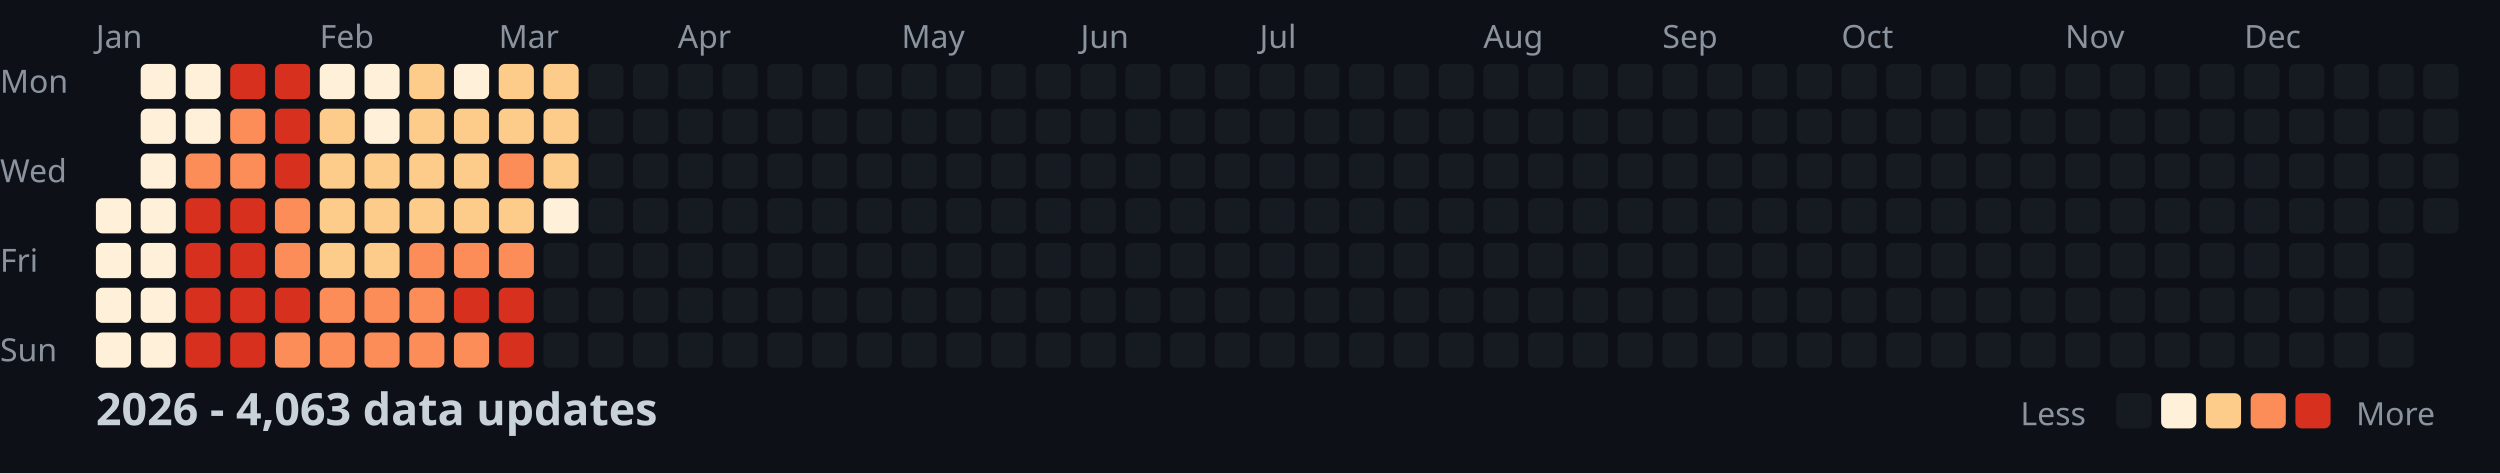
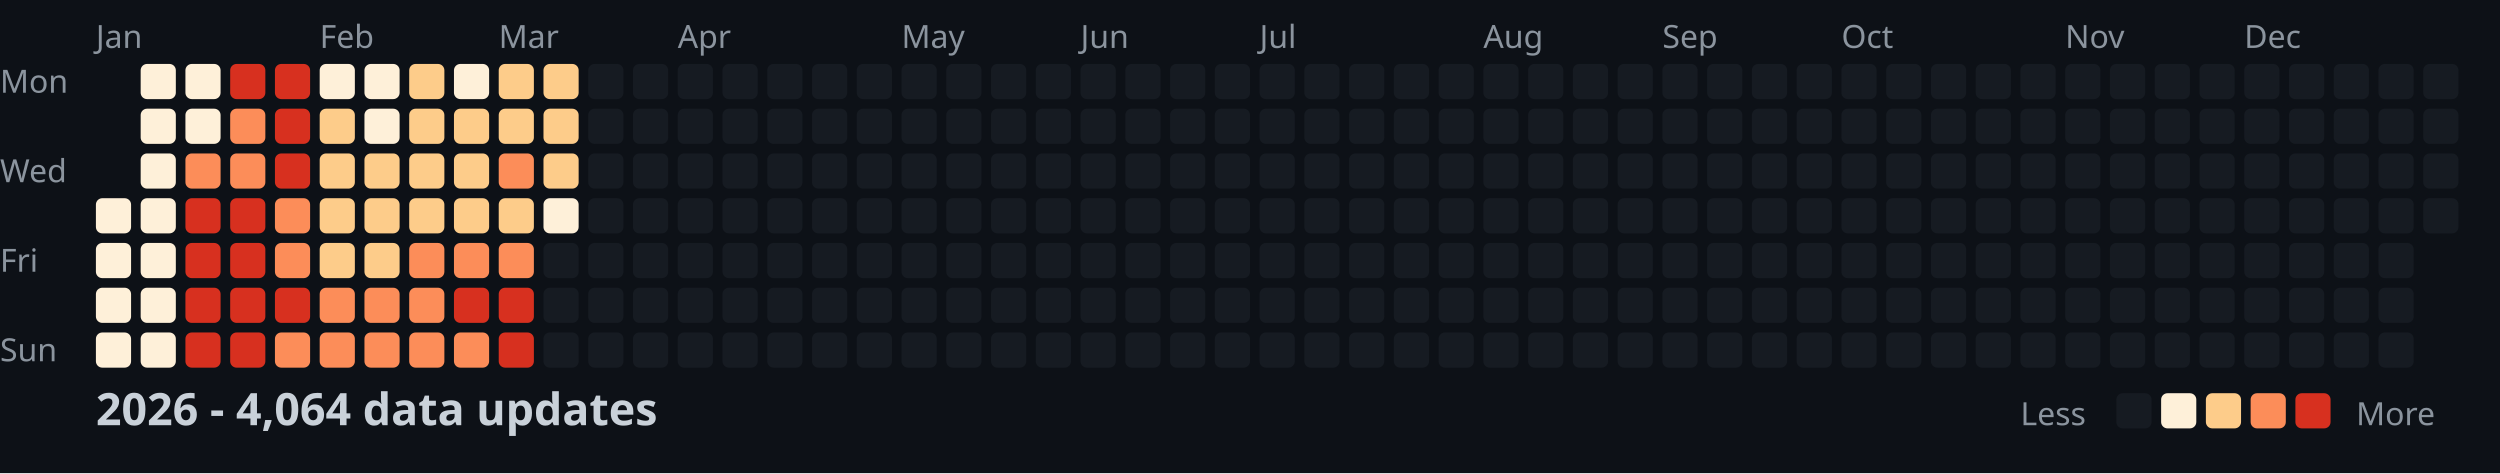
<svg xmlns="http://www.w3.org/2000/svg" width="782" height="148">
  <style>
    .month { font: 10px sans-serif; fill: #8b949e; }
    .day { font: 10px sans-serif; fill: #8b949e; }
    .title { font: bold 14px sans-serif; fill: #c9d1d9; }
    .legend { font: 10px sans-serif; fill: #8b949e; }
  </style>
  <rect width="100%" height="100%" fill="#0d1117" />
  <text x="0" y="29" class="day">Mon</text>
  <text x="0" y="57" class="day">Wed</text>
  <text x="0" y="85" class="day">Fri</text>
  <text x="0" y="113" class="day">Sun</text>
  <text x="30" y="15" class="month">Jan</text>
  <text x="100" y="15" class="month">Feb</text>
  <text x="156" y="15" class="month">Mar</text>
  <text x="212" y="15" class="month">Apr</text>
  <text x="282" y="15" class="month">May</text>
  <text x="338" y="15" class="month">Jun</text>
  <text x="394" y="15" class="month">Jul</text>
  <text x="464" y="15" class="month">Aug</text>
  <text x="520" y="15" class="month">Sep</text>
  <text x="576" y="15" class="month">Oct</text>
  <text x="646" y="15" class="month">Nov</text>
  <text x="702" y="15" class="month">Dec</text>
  <rect x="30" y="62" width="11" height="11" fill="#fef0d9" rx="2" />
  <rect x="30" y="76" width="11" height="11" fill="#fef0d9" rx="2" />
  <rect x="30" y="90" width="11" height="11" fill="#fef0d9" rx="2" />
  <rect x="30" y="104" width="11" height="11" fill="#fef0d9" rx="2" />
  <rect x="44" y="20" width="11" height="11" fill="#fef0d9" rx="2" />
  <rect x="44" y="34" width="11" height="11" fill="#fef0d9" rx="2" />
  <rect x="44" y="48" width="11" height="11" fill="#fef0d9" rx="2" />
  <rect x="44" y="62" width="11" height="11" fill="#fef0d9" rx="2" />
  <rect x="44" y="76" width="11" height="11" fill="#fef0d9" rx="2" />
  <rect x="44" y="90" width="11" height="11" fill="#fef0d9" rx="2" />
  <rect x="44" y="104" width="11" height="11" fill="#fef0d9" rx="2" />
  <rect x="58" y="20" width="11" height="11" fill="#fef0d9" rx="2" />
  <rect x="58" y="34" width="11" height="11" fill="#fef0d9" rx="2" />
  <rect x="58" y="48" width="11" height="11" fill="#fc8d59" rx="2" />
  <rect x="58" y="62" width="11" height="11" fill="#d7301f" rx="2" />
  <rect x="58" y="76" width="11" height="11" fill="#d7301f" rx="2" />
  <rect x="58" y="90" width="11" height="11" fill="#d7301f" rx="2" />
  <rect x="58" y="104" width="11" height="11" fill="#d7301f" rx="2" />
  <rect x="72" y="20" width="11" height="11" fill="#d7301f" rx="2" />
  <rect x="72" y="34" width="11" height="11" fill="#fc8d59" rx="2" />
  <rect x="72" y="48" width="11" height="11" fill="#fc8d59" rx="2" />
  <rect x="72" y="62" width="11" height="11" fill="#d7301f" rx="2" />
  <rect x="72" y="76" width="11" height="11" fill="#d7301f" rx="2" />
  <rect x="72" y="90" width="11" height="11" fill="#d7301f" rx="2" />
  <rect x="72" y="104" width="11" height="11" fill="#d7301f" rx="2" />
  <rect x="86" y="20" width="11" height="11" fill="#d7301f" rx="2" />
  <rect x="86" y="34" width="11" height="11" fill="#d7301f" rx="2" />
  <rect x="86" y="48" width="11" height="11" fill="#d7301f" rx="2" />
  <rect x="86" y="62" width="11" height="11" fill="#fc8d59" rx="2" />
  <rect x="86" y="76" width="11" height="11" fill="#fc8d59" rx="2" />
  <rect x="86" y="90" width="11" height="11" fill="#d7301f" rx="2" />
  <rect x="86" y="104" width="11" height="11" fill="#fc8d59" rx="2" />
  <rect x="100" y="20" width="11" height="11" fill="#fef0d9" rx="2" />
  <rect x="100" y="34" width="11" height="11" fill="#fdcc8a" rx="2" />
  <rect x="100" y="48" width="11" height="11" fill="#fdcc8a" rx="2" />
  <rect x="100" y="62" width="11" height="11" fill="#fdcc8a" rx="2" />
  <rect x="100" y="76" width="11" height="11" fill="#fdcc8a" rx="2" />
  <rect x="100" y="90" width="11" height="11" fill="#fc8d59" rx="2" />
  <rect x="100" y="104" width="11" height="11" fill="#fc8d59" rx="2" />
  <rect x="114" y="20" width="11" height="11" fill="#fef0d9" rx="2" />
  <rect x="114" y="34" width="11" height="11" fill="#fef0d9" rx="2" />
  <rect x="114" y="48" width="11" height="11" fill="#fdcc8a" rx="2" />
  <rect x="114" y="62" width="11" height="11" fill="#fdcc8a" rx="2" />
  <rect x="114" y="76" width="11" height="11" fill="#fdcc8a" rx="2" />
  <rect x="114" y="90" width="11" height="11" fill="#fc8d59" rx="2" />
  <rect x="114" y="104" width="11" height="11" fill="#fc8d59" rx="2" />
  <rect x="128" y="20" width="11" height="11" fill="#fdcc8a" rx="2" />
  <rect x="128" y="34" width="11" height="11" fill="#fdcc8a" rx="2" />
  <rect x="128" y="48" width="11" height="11" fill="#fdcc8a" rx="2" />
  <rect x="128" y="62" width="11" height="11" fill="#fdcc8a" rx="2" />
  <rect x="128" y="76" width="11" height="11" fill="#fc8d59" rx="2" />
  <rect x="128" y="90" width="11" height="11" fill="#fc8d59" rx="2" />
  <rect x="128" y="104" width="11" height="11" fill="#fc8d59" rx="2" />
  <rect x="142" y="20" width="11" height="11" fill="#fef0d9" rx="2" />
  <rect x="142" y="34" width="11" height="11" fill="#fdcc8a" rx="2" />
  <rect x="142" y="48" width="11" height="11" fill="#fdcc8a" rx="2" />
  <rect x="142" y="62" width="11" height="11" fill="#fdcc8a" rx="2" />
  <rect x="142" y="76" width="11" height="11" fill="#fc8d59" rx="2" />
  <rect x="142" y="90" width="11" height="11" fill="#d7301f" rx="2" />
  <rect x="142" y="104" width="11" height="11" fill="#fc8d59" rx="2" />
  <rect x="156" y="20" width="11" height="11" fill="#fdcc8a" rx="2" />
  <rect x="156" y="34" width="11" height="11" fill="#fdcc8a" rx="2" />
  <rect x="156" y="48" width="11" height="11" fill="#fc8d59" rx="2" />
  <rect x="156" y="62" width="11" height="11" fill="#fdcc8a" rx="2" />
  <rect x="156" y="76" width="11" height="11" fill="#fc8d59" rx="2" />
  <rect x="156" y="90" width="11" height="11" fill="#d7301f" rx="2" />
  <rect x="156" y="104" width="11" height="11" fill="#d7301f" rx="2" />
  <rect x="170" y="20" width="11" height="11" fill="#fdcc8a" rx="2" />
  <rect x="170" y="34" width="11" height="11" fill="#fdcc8a" rx="2" />
  <rect x="170" y="48" width="11" height="11" fill="#fdcc8a" rx="2" />
  <rect x="170" y="62" width="11" height="11" fill="#fef0d9" rx="2" />
  <rect x="170" y="76" width="11" height="11" fill="#161b22" rx="2" />
  <rect x="170" y="90" width="11" height="11" fill="#161b22" rx="2" />
  <rect x="170" y="104" width="11" height="11" fill="#161b22" rx="2" />
  <rect x="184" y="20" width="11" height="11" fill="#161b22" rx="2" />
  <rect x="184" y="34" width="11" height="11" fill="#161b22" rx="2" />
  <rect x="184" y="48" width="11" height="11" fill="#161b22" rx="2" />
  <rect x="184" y="62" width="11" height="11" fill="#161b22" rx="2" />
  <rect x="184" y="76" width="11" height="11" fill="#161b22" rx="2" />
  <rect x="184" y="90" width="11" height="11" fill="#161b22" rx="2" />
  <rect x="184" y="104" width="11" height="11" fill="#161b22" rx="2" />
  <rect x="198" y="20" width="11" height="11" fill="#161b22" rx="2" />
  <rect x="198" y="34" width="11" height="11" fill="#161b22" rx="2" />
  <rect x="198" y="48" width="11" height="11" fill="#161b22" rx="2" />
  <rect x="198" y="62" width="11" height="11" fill="#161b22" rx="2" />
  <rect x="198" y="76" width="11" height="11" fill="#161b22" rx="2" />
  <rect x="198" y="90" width="11" height="11" fill="#161b22" rx="2" />
  <rect x="198" y="104" width="11" height="11" fill="#161b22" rx="2" />
  <rect x="212" y="20" width="11" height="11" fill="#161b22" rx="2" />
  <rect x="212" y="34" width="11" height="11" fill="#161b22" rx="2" />
  <rect x="212" y="48" width="11" height="11" fill="#161b22" rx="2" />
  <rect x="212" y="62" width="11" height="11" fill="#161b22" rx="2" />
  <rect x="212" y="76" width="11" height="11" fill="#161b22" rx="2" />
  <rect x="212" y="90" width="11" height="11" fill="#161b22" rx="2" />
  <rect x="212" y="104" width="11" height="11" fill="#161b22" rx="2" />
  <rect x="226" y="20" width="11" height="11" fill="#161b22" rx="2" />
  <rect x="226" y="34" width="11" height="11" fill="#161b22" rx="2" />
  <rect x="226" y="48" width="11" height="11" fill="#161b22" rx="2" />
  <rect x="226" y="62" width="11" height="11" fill="#161b22" rx="2" />
  <rect x="226" y="76" width="11" height="11" fill="#161b22" rx="2" />
  <rect x="226" y="90" width="11" height="11" fill="#161b22" rx="2" />
  <rect x="226" y="104" width="11" height="11" fill="#161b22" rx="2" />
  <rect x="240" y="20" width="11" height="11" fill="#161b22" rx="2" />
  <rect x="240" y="34" width="11" height="11" fill="#161b22" rx="2" />
  <rect x="240" y="48" width="11" height="11" fill="#161b22" rx="2" />
  <rect x="240" y="62" width="11" height="11" fill="#161b22" rx="2" />
  <rect x="240" y="76" width="11" height="11" fill="#161b22" rx="2" />
  <rect x="240" y="90" width="11" height="11" fill="#161b22" rx="2" />
  <rect x="240" y="104" width="11" height="11" fill="#161b22" rx="2" />
  <rect x="254" y="20" width="11" height="11" fill="#161b22" rx="2" />
  <rect x="254" y="34" width="11" height="11" fill="#161b22" rx="2" />
  <rect x="254" y="48" width="11" height="11" fill="#161b22" rx="2" />
  <rect x="254" y="62" width="11" height="11" fill="#161b22" rx="2" />
  <rect x="254" y="76" width="11" height="11" fill="#161b22" rx="2" />
  <rect x="254" y="90" width="11" height="11" fill="#161b22" rx="2" />
  <rect x="254" y="104" width="11" height="11" fill="#161b22" rx="2" />
  <rect x="268" y="20" width="11" height="11" fill="#161b22" rx="2" />
  <rect x="268" y="34" width="11" height="11" fill="#161b22" rx="2" />
  <rect x="268" y="48" width="11" height="11" fill="#161b22" rx="2" />
  <rect x="268" y="62" width="11" height="11" fill="#161b22" rx="2" />
  <rect x="268" y="76" width="11" height="11" fill="#161b22" rx="2" />
  <rect x="268" y="90" width="11" height="11" fill="#161b22" rx="2" />
  <rect x="268" y="104" width="11" height="11" fill="#161b22" rx="2" />
  <rect x="282" y="20" width="11" height="11" fill="#161b22" rx="2" />
  <rect x="282" y="34" width="11" height="11" fill="#161b22" rx="2" />
  <rect x="282" y="48" width="11" height="11" fill="#161b22" rx="2" />
  <rect x="282" y="62" width="11" height="11" fill="#161b22" rx="2" />
  <rect x="282" y="76" width="11" height="11" fill="#161b22" rx="2" />
  <rect x="282" y="90" width="11" height="11" fill="#161b22" rx="2" />
  <rect x="282" y="104" width="11" height="11" fill="#161b22" rx="2" />
  <rect x="296" y="20" width="11" height="11" fill="#161b22" rx="2" />
  <rect x="296" y="34" width="11" height="11" fill="#161b22" rx="2" />
  <rect x="296" y="48" width="11" height="11" fill="#161b22" rx="2" />
  <rect x="296" y="62" width="11" height="11" fill="#161b22" rx="2" />
  <rect x="296" y="76" width="11" height="11" fill="#161b22" rx="2" />
  <rect x="296" y="90" width="11" height="11" fill="#161b22" rx="2" />
  <rect x="296" y="104" width="11" height="11" fill="#161b22" rx="2" />
  <rect x="310" y="20" width="11" height="11" fill="#161b22" rx="2" />
  <rect x="310" y="34" width="11" height="11" fill="#161b22" rx="2" />
  <rect x="310" y="48" width="11" height="11" fill="#161b22" rx="2" />
  <rect x="310" y="62" width="11" height="11" fill="#161b22" rx="2" />
  <rect x="310" y="76" width="11" height="11" fill="#161b22" rx="2" />
  <rect x="310" y="90" width="11" height="11" fill="#161b22" rx="2" />
  <rect x="310" y="104" width="11" height="11" fill="#161b22" rx="2" />
  <rect x="324" y="20" width="11" height="11" fill="#161b22" rx="2" />
  <rect x="324" y="34" width="11" height="11" fill="#161b22" rx="2" />
  <rect x="324" y="48" width="11" height="11" fill="#161b22" rx="2" />
  <rect x="324" y="62" width="11" height="11" fill="#161b22" rx="2" />
  <rect x="324" y="76" width="11" height="11" fill="#161b22" rx="2" />
  <rect x="324" y="90" width="11" height="11" fill="#161b22" rx="2" />
  <rect x="324" y="104" width="11" height="11" fill="#161b22" rx="2" />
  <rect x="338" y="20" width="11" height="11" fill="#161b22" rx="2" />
  <rect x="338" y="34" width="11" height="11" fill="#161b22" rx="2" />
  <rect x="338" y="48" width="11" height="11" fill="#161b22" rx="2" />
  <rect x="338" y="62" width="11" height="11" fill="#161b22" rx="2" />
  <rect x="338" y="76" width="11" height="11" fill="#161b22" rx="2" />
  <rect x="338" y="90" width="11" height="11" fill="#161b22" rx="2" />
  <rect x="338" y="104" width="11" height="11" fill="#161b22" rx="2" />
  <rect x="352" y="20" width="11" height="11" fill="#161b22" rx="2" />
  <rect x="352" y="34" width="11" height="11" fill="#161b22" rx="2" />
  <rect x="352" y="48" width="11" height="11" fill="#161b22" rx="2" />
  <rect x="352" y="62" width="11" height="11" fill="#161b22" rx="2" />
  <rect x="352" y="76" width="11" height="11" fill="#161b22" rx="2" />
  <rect x="352" y="90" width="11" height="11" fill="#161b22" rx="2" />
  <rect x="352" y="104" width="11" height="11" fill="#161b22" rx="2" />
  <rect x="366" y="20" width="11" height="11" fill="#161b22" rx="2" />
  <rect x="366" y="34" width="11" height="11" fill="#161b22" rx="2" />
  <rect x="366" y="48" width="11" height="11" fill="#161b22" rx="2" />
  <rect x="366" y="62" width="11" height="11" fill="#161b22" rx="2" />
  <rect x="366" y="76" width="11" height="11" fill="#161b22" rx="2" />
  <rect x="366" y="90" width="11" height="11" fill="#161b22" rx="2" />
  <rect x="366" y="104" width="11" height="11" fill="#161b22" rx="2" />
  <rect x="380" y="20" width="11" height="11" fill="#161b22" rx="2" />
  <rect x="380" y="34" width="11" height="11" fill="#161b22" rx="2" />
  <rect x="380" y="48" width="11" height="11" fill="#161b22" rx="2" />
  <rect x="380" y="62" width="11" height="11" fill="#161b22" rx="2" />
  <rect x="380" y="76" width="11" height="11" fill="#161b22" rx="2" />
  <rect x="380" y="90" width="11" height="11" fill="#161b22" rx="2" />
  <rect x="380" y="104" width="11" height="11" fill="#161b22" rx="2" />
  <rect x="394" y="20" width="11" height="11" fill="#161b22" rx="2" />
  <rect x="394" y="34" width="11" height="11" fill="#161b22" rx="2" />
  <rect x="394" y="48" width="11" height="11" fill="#161b22" rx="2" />
  <rect x="394" y="62" width="11" height="11" fill="#161b22" rx="2" />
  <rect x="394" y="76" width="11" height="11" fill="#161b22" rx="2" />
  <rect x="394" y="90" width="11" height="11" fill="#161b22" rx="2" />
  <rect x="394" y="104" width="11" height="11" fill="#161b22" rx="2" />
  <rect x="408" y="20" width="11" height="11" fill="#161b22" rx="2" />
  <rect x="408" y="34" width="11" height="11" fill="#161b22" rx="2" />
  <rect x="408" y="48" width="11" height="11" fill="#161b22" rx="2" />
  <rect x="408" y="62" width="11" height="11" fill="#161b22" rx="2" />
  <rect x="408" y="76" width="11" height="11" fill="#161b22" rx="2" />
  <rect x="408" y="90" width="11" height="11" fill="#161b22" rx="2" />
  <rect x="408" y="104" width="11" height="11" fill="#161b22" rx="2" />
  <rect x="422" y="20" width="11" height="11" fill="#161b22" rx="2" />
  <rect x="422" y="34" width="11" height="11" fill="#161b22" rx="2" />
  <rect x="422" y="48" width="11" height="11" fill="#161b22" rx="2" />
  <rect x="422" y="62" width="11" height="11" fill="#161b22" rx="2" />
  <rect x="422" y="76" width="11" height="11" fill="#161b22" rx="2" />
  <rect x="422" y="90" width="11" height="11" fill="#161b22" rx="2" />
  <rect x="422" y="104" width="11" height="11" fill="#161b22" rx="2" />
  <rect x="436" y="20" width="11" height="11" fill="#161b22" rx="2" />
  <rect x="436" y="34" width="11" height="11" fill="#161b22" rx="2" />
  <rect x="436" y="48" width="11" height="11" fill="#161b22" rx="2" />
  <rect x="436" y="62" width="11" height="11" fill="#161b22" rx="2" />
  <rect x="436" y="76" width="11" height="11" fill="#161b22" rx="2" />
  <rect x="436" y="90" width="11" height="11" fill="#161b22" rx="2" />
  <rect x="436" y="104" width="11" height="11" fill="#161b22" rx="2" />
  <rect x="450" y="20" width="11" height="11" fill="#161b22" rx="2" />
  <rect x="450" y="34" width="11" height="11" fill="#161b22" rx="2" />
  <rect x="450" y="48" width="11" height="11" fill="#161b22" rx="2" />
  <rect x="450" y="62" width="11" height="11" fill="#161b22" rx="2" />
  <rect x="450" y="76" width="11" height="11" fill="#161b22" rx="2" />
  <rect x="450" y="90" width="11" height="11" fill="#161b22" rx="2" />
  <rect x="450" y="104" width="11" height="11" fill="#161b22" rx="2" />
  <rect x="464" y="20" width="11" height="11" fill="#161b22" rx="2" />
  <rect x="464" y="34" width="11" height="11" fill="#161b22" rx="2" />
  <rect x="464" y="48" width="11" height="11" fill="#161b22" rx="2" />
  <rect x="464" y="62" width="11" height="11" fill="#161b22" rx="2" />
  <rect x="464" y="76" width="11" height="11" fill="#161b22" rx="2" />
  <rect x="464" y="90" width="11" height="11" fill="#161b22" rx="2" />
  <rect x="464" y="104" width="11" height="11" fill="#161b22" rx="2" />
  <rect x="478" y="20" width="11" height="11" fill="#161b22" rx="2" />
  <rect x="478" y="34" width="11" height="11" fill="#161b22" rx="2" />
  <rect x="478" y="48" width="11" height="11" fill="#161b22" rx="2" />
  <rect x="478" y="62" width="11" height="11" fill="#161b22" rx="2" />
  <rect x="478" y="76" width="11" height="11" fill="#161b22" rx="2" />
  <rect x="478" y="90" width="11" height="11" fill="#161b22" rx="2" />
  <rect x="478" y="104" width="11" height="11" fill="#161b22" rx="2" />
  <rect x="492" y="20" width="11" height="11" fill="#161b22" rx="2" />
  <rect x="492" y="34" width="11" height="11" fill="#161b22" rx="2" />
  <rect x="492" y="48" width="11" height="11" fill="#161b22" rx="2" />
  <rect x="492" y="62" width="11" height="11" fill="#161b22" rx="2" />
  <rect x="492" y="76" width="11" height="11" fill="#161b22" rx="2" />
  <rect x="492" y="90" width="11" height="11" fill="#161b22" rx="2" />
  <rect x="492" y="104" width="11" height="11" fill="#161b22" rx="2" />
  <rect x="506" y="20" width="11" height="11" fill="#161b22" rx="2" />
  <rect x="506" y="34" width="11" height="11" fill="#161b22" rx="2" />
  <rect x="506" y="48" width="11" height="11" fill="#161b22" rx="2" />
  <rect x="506" y="62" width="11" height="11" fill="#161b22" rx="2" />
  <rect x="506" y="76" width="11" height="11" fill="#161b22" rx="2" />
  <rect x="506" y="90" width="11" height="11" fill="#161b22" rx="2" />
  <rect x="506" y="104" width="11" height="11" fill="#161b22" rx="2" />
  <rect x="520" y="20" width="11" height="11" fill="#161b22" rx="2" />
  <rect x="520" y="34" width="11" height="11" fill="#161b22" rx="2" />
  <rect x="520" y="48" width="11" height="11" fill="#161b22" rx="2" />
  <rect x="520" y="62" width="11" height="11" fill="#161b22" rx="2" />
  <rect x="520" y="76" width="11" height="11" fill="#161b22" rx="2" />
  <rect x="520" y="90" width="11" height="11" fill="#161b22" rx="2" />
  <rect x="520" y="104" width="11" height="11" fill="#161b22" rx="2" />
  <rect x="534" y="20" width="11" height="11" fill="#161b22" rx="2" />
  <rect x="534" y="34" width="11" height="11" fill="#161b22" rx="2" />
  <rect x="534" y="48" width="11" height="11" fill="#161b22" rx="2" />
  <rect x="534" y="62" width="11" height="11" fill="#161b22" rx="2" />
  <rect x="534" y="76" width="11" height="11" fill="#161b22" rx="2" />
  <rect x="534" y="90" width="11" height="11" fill="#161b22" rx="2" />
  <rect x="534" y="104" width="11" height="11" fill="#161b22" rx="2" />
  <rect x="548" y="20" width="11" height="11" fill="#161b22" rx="2" />
  <rect x="548" y="34" width="11" height="11" fill="#161b22" rx="2" />
  <rect x="548" y="48" width="11" height="11" fill="#161b22" rx="2" />
  <rect x="548" y="62" width="11" height="11" fill="#161b22" rx="2" />
  <rect x="548" y="76" width="11" height="11" fill="#161b22" rx="2" />
  <rect x="548" y="90" width="11" height="11" fill="#161b22" rx="2" />
  <rect x="548" y="104" width="11" height="11" fill="#161b22" rx="2" />
  <rect x="562" y="20" width="11" height="11" fill="#161b22" rx="2" />
  <rect x="562" y="34" width="11" height="11" fill="#161b22" rx="2" />
  <rect x="562" y="48" width="11" height="11" fill="#161b22" rx="2" />
  <rect x="562" y="62" width="11" height="11" fill="#161b22" rx="2" />
  <rect x="562" y="76" width="11" height="11" fill="#161b22" rx="2" />
  <rect x="562" y="90" width="11" height="11" fill="#161b22" rx="2" />
  <rect x="562" y="104" width="11" height="11" fill="#161b22" rx="2" />
  <rect x="576" y="20" width="11" height="11" fill="#161b22" rx="2" />
  <rect x="576" y="34" width="11" height="11" fill="#161b22" rx="2" />
  <rect x="576" y="48" width="11" height="11" fill="#161b22" rx="2" />
  <rect x="576" y="62" width="11" height="11" fill="#161b22" rx="2" />
  <rect x="576" y="76" width="11" height="11" fill="#161b22" rx="2" />
  <rect x="576" y="90" width="11" height="11" fill="#161b22" rx="2" />
  <rect x="576" y="104" width="11" height="11" fill="#161b22" rx="2" />
  <rect x="590" y="20" width="11" height="11" fill="#161b22" rx="2" />
  <rect x="590" y="34" width="11" height="11" fill="#161b22" rx="2" />
  <rect x="590" y="48" width="11" height="11" fill="#161b22" rx="2" />
  <rect x="590" y="62" width="11" height="11" fill="#161b22" rx="2" />
  <rect x="590" y="76" width="11" height="11" fill="#161b22" rx="2" />
  <rect x="590" y="90" width="11" height="11" fill="#161b22" rx="2" />
  <rect x="590" y="104" width="11" height="11" fill="#161b22" rx="2" />
  <rect x="604" y="20" width="11" height="11" fill="#161b22" rx="2" />
  <rect x="604" y="34" width="11" height="11" fill="#161b22" rx="2" />
  <rect x="604" y="48" width="11" height="11" fill="#161b22" rx="2" />
  <rect x="604" y="62" width="11" height="11" fill="#161b22" rx="2" />
  <rect x="604" y="76" width="11" height="11" fill="#161b22" rx="2" />
  <rect x="604" y="90" width="11" height="11" fill="#161b22" rx="2" />
  <rect x="604" y="104" width="11" height="11" fill="#161b22" rx="2" />
  <rect x="618" y="20" width="11" height="11" fill="#161b22" rx="2" />
  <rect x="618" y="34" width="11" height="11" fill="#161b22" rx="2" />
  <rect x="618" y="48" width="11" height="11" fill="#161b22" rx="2" />
  <rect x="618" y="62" width="11" height="11" fill="#161b22" rx="2" />
  <rect x="618" y="76" width="11" height="11" fill="#161b22" rx="2" />
  <rect x="618" y="90" width="11" height="11" fill="#161b22" rx="2" />
  <rect x="618" y="104" width="11" height="11" fill="#161b22" rx="2" />
  <rect x="632" y="20" width="11" height="11" fill="#161b22" rx="2" />
  <rect x="632" y="34" width="11" height="11" fill="#161b22" rx="2" />
  <rect x="632" y="48" width="11" height="11" fill="#161b22" rx="2" />
  <rect x="632" y="62" width="11" height="11" fill="#161b22" rx="2" />
  <rect x="632" y="76" width="11" height="11" fill="#161b22" rx="2" />
  <rect x="632" y="90" width="11" height="11" fill="#161b22" rx="2" />
  <rect x="632" y="104" width="11" height="11" fill="#161b22" rx="2" />
  <rect x="646" y="20" width="11" height="11" fill="#161b22" rx="2" />
  <rect x="646" y="34" width="11" height="11" fill="#161b22" rx="2" />
  <rect x="646" y="48" width="11" height="11" fill="#161b22" rx="2" />
  <rect x="646" y="62" width="11" height="11" fill="#161b22" rx="2" />
  <rect x="646" y="76" width="11" height="11" fill="#161b22" rx="2" />
  <rect x="646" y="90" width="11" height="11" fill="#161b22" rx="2" />
  <rect x="646" y="104" width="11" height="11" fill="#161b22" rx="2" />
  <rect x="660" y="20" width="11" height="11" fill="#161b22" rx="2" />
  <rect x="660" y="34" width="11" height="11" fill="#161b22" rx="2" />
  <rect x="660" y="48" width="11" height="11" fill="#161b22" rx="2" />
  <rect x="660" y="62" width="11" height="11" fill="#161b22" rx="2" />
  <rect x="660" y="76" width="11" height="11" fill="#161b22" rx="2" />
  <rect x="660" y="90" width="11" height="11" fill="#161b22" rx="2" />
  <rect x="660" y="104" width="11" height="11" fill="#161b22" rx="2" />
  <rect x="674" y="20" width="11" height="11" fill="#161b22" rx="2" />
  <rect x="674" y="34" width="11" height="11" fill="#161b22" rx="2" />
  <rect x="674" y="48" width="11" height="11" fill="#161b22" rx="2" />
  <rect x="674" y="62" width="11" height="11" fill="#161b22" rx="2" />
  <rect x="674" y="76" width="11" height="11" fill="#161b22" rx="2" />
  <rect x="674" y="90" width="11" height="11" fill="#161b22" rx="2" />
  <rect x="674" y="104" width="11" height="11" fill="#161b22" rx="2" />
  <rect x="688" y="20" width="11" height="11" fill="#161b22" rx="2" />
  <rect x="688" y="34" width="11" height="11" fill="#161b22" rx="2" />
  <rect x="688" y="48" width="11" height="11" fill="#161b22" rx="2" />
  <rect x="688" y="62" width="11" height="11" fill="#161b22" rx="2" />
  <rect x="688" y="76" width="11" height="11" fill="#161b22" rx="2" />
  <rect x="688" y="90" width="11" height="11" fill="#161b22" rx="2" />
  <rect x="688" y="104" width="11" height="11" fill="#161b22" rx="2" />
  <rect x="702" y="20" width="11" height="11" fill="#161b22" rx="2" />
  <rect x="702" y="34" width="11" height="11" fill="#161b22" rx="2" />
  <rect x="702" y="48" width="11" height="11" fill="#161b22" rx="2" />
  <rect x="702" y="62" width="11" height="11" fill="#161b22" rx="2" />
  <rect x="702" y="76" width="11" height="11" fill="#161b22" rx="2" />
  <rect x="702" y="90" width="11" height="11" fill="#161b22" rx="2" />
  <rect x="702" y="104" width="11" height="11" fill="#161b22" rx="2" />
  <rect x="716" y="20" width="11" height="11" fill="#161b22" rx="2" />
  <rect x="716" y="34" width="11" height="11" fill="#161b22" rx="2" />
  <rect x="716" y="48" width="11" height="11" fill="#161b22" rx="2" />
  <rect x="716" y="62" width="11" height="11" fill="#161b22" rx="2" />
  <rect x="716" y="76" width="11" height="11" fill="#161b22" rx="2" />
  <rect x="716" y="90" width="11" height="11" fill="#161b22" rx="2" />
  <rect x="716" y="104" width="11" height="11" fill="#161b22" rx="2" />
  <rect x="730" y="20" width="11" height="11" fill="#161b22" rx="2" />
  <rect x="730" y="34" width="11" height="11" fill="#161b22" rx="2" />
  <rect x="730" y="48" width="11" height="11" fill="#161b22" rx="2" />
  <rect x="730" y="62" width="11" height="11" fill="#161b22" rx="2" />
  <rect x="730" y="76" width="11" height="11" fill="#161b22" rx="2" />
  <rect x="730" y="90" width="11" height="11" fill="#161b22" rx="2" />
  <rect x="730" y="104" width="11" height="11" fill="#161b22" rx="2" />
  <rect x="744" y="20" width="11" height="11" fill="#161b22" rx="2" />
  <rect x="744" y="34" width="11" height="11" fill="#161b22" rx="2" />
  <rect x="744" y="48" width="11" height="11" fill="#161b22" rx="2" />
  <rect x="744" y="62" width="11" height="11" fill="#161b22" rx="2" />
  <rect x="744" y="76" width="11" height="11" fill="#161b22" rx="2" />
  <rect x="744" y="90" width="11" height="11" fill="#161b22" rx="2" />
  <rect x="744" y="104" width="11" height="11" fill="#161b22" rx="2" />
  <rect x="758" y="20" width="11" height="11" fill="#161b22" rx="2" />
  <rect x="758" y="34" width="11" height="11" fill="#161b22" rx="2" />
  <rect x="758" y="48" width="11" height="11" fill="#161b22" rx="2" />
  <rect x="758" y="62" width="11" height="11" fill="#161b22" rx="2" />
-   <text x="30" y="133" class="title">2026 - 4,063 data updates</text>
+   <text x="30" y="133" class="title">2026 - 4,064 data updates</text>
  <text x="632" y="133" class="legend">Less</text>
  <rect x="662" y="123" width="11" height="11" fill="#161b22" rx="2" />
  <rect x="676" y="123" width="11" height="11" fill="#fef0d9" rx="2" />
  <rect x="690" y="123" width="11" height="11" fill="#fdcc8a" rx="2" />
  <rect x="704" y="123" width="11" height="11" fill="#fc8d59" rx="2" />
  <rect x="718" y="123" width="11" height="11" fill="#d7301f" rx="2" />
  <text x="737" y="133" class="legend">More</text>
</svg>
